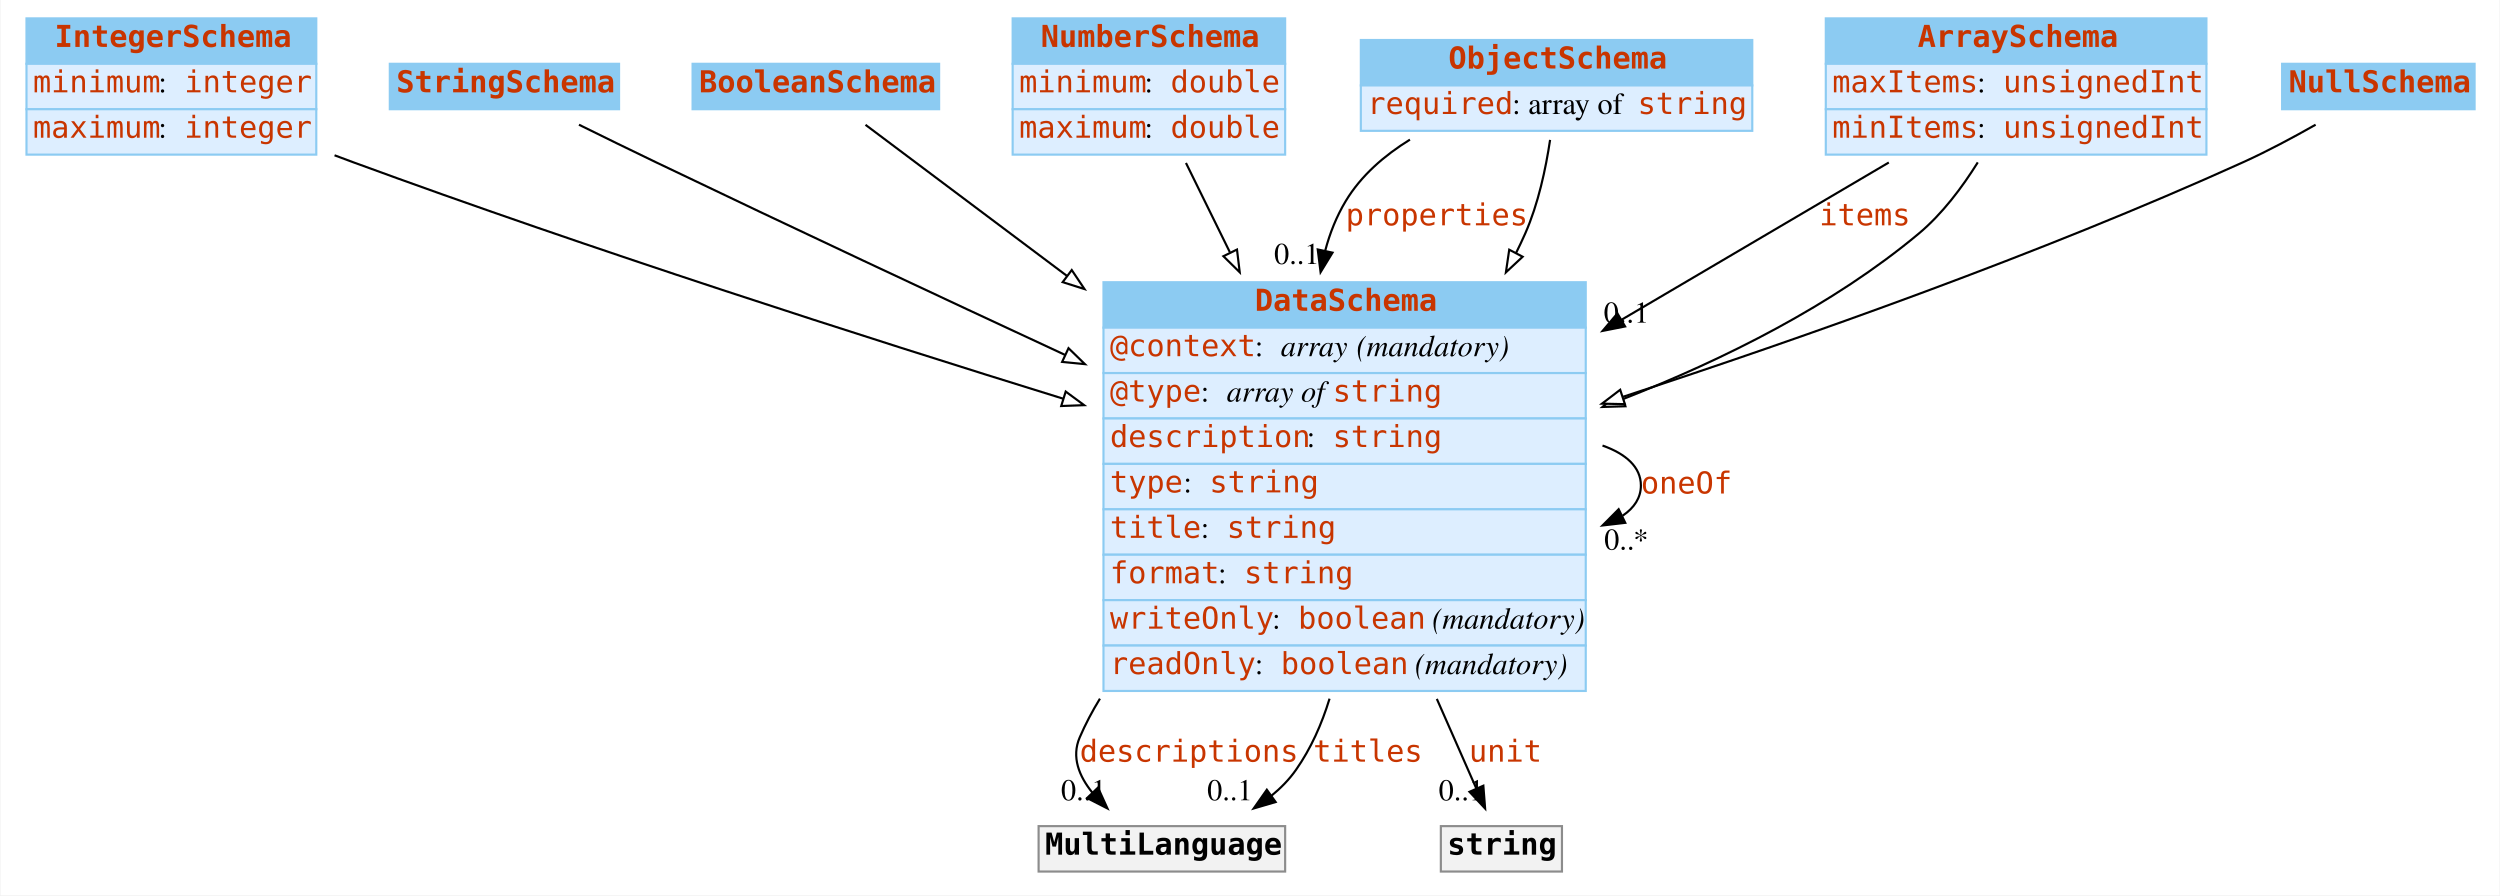
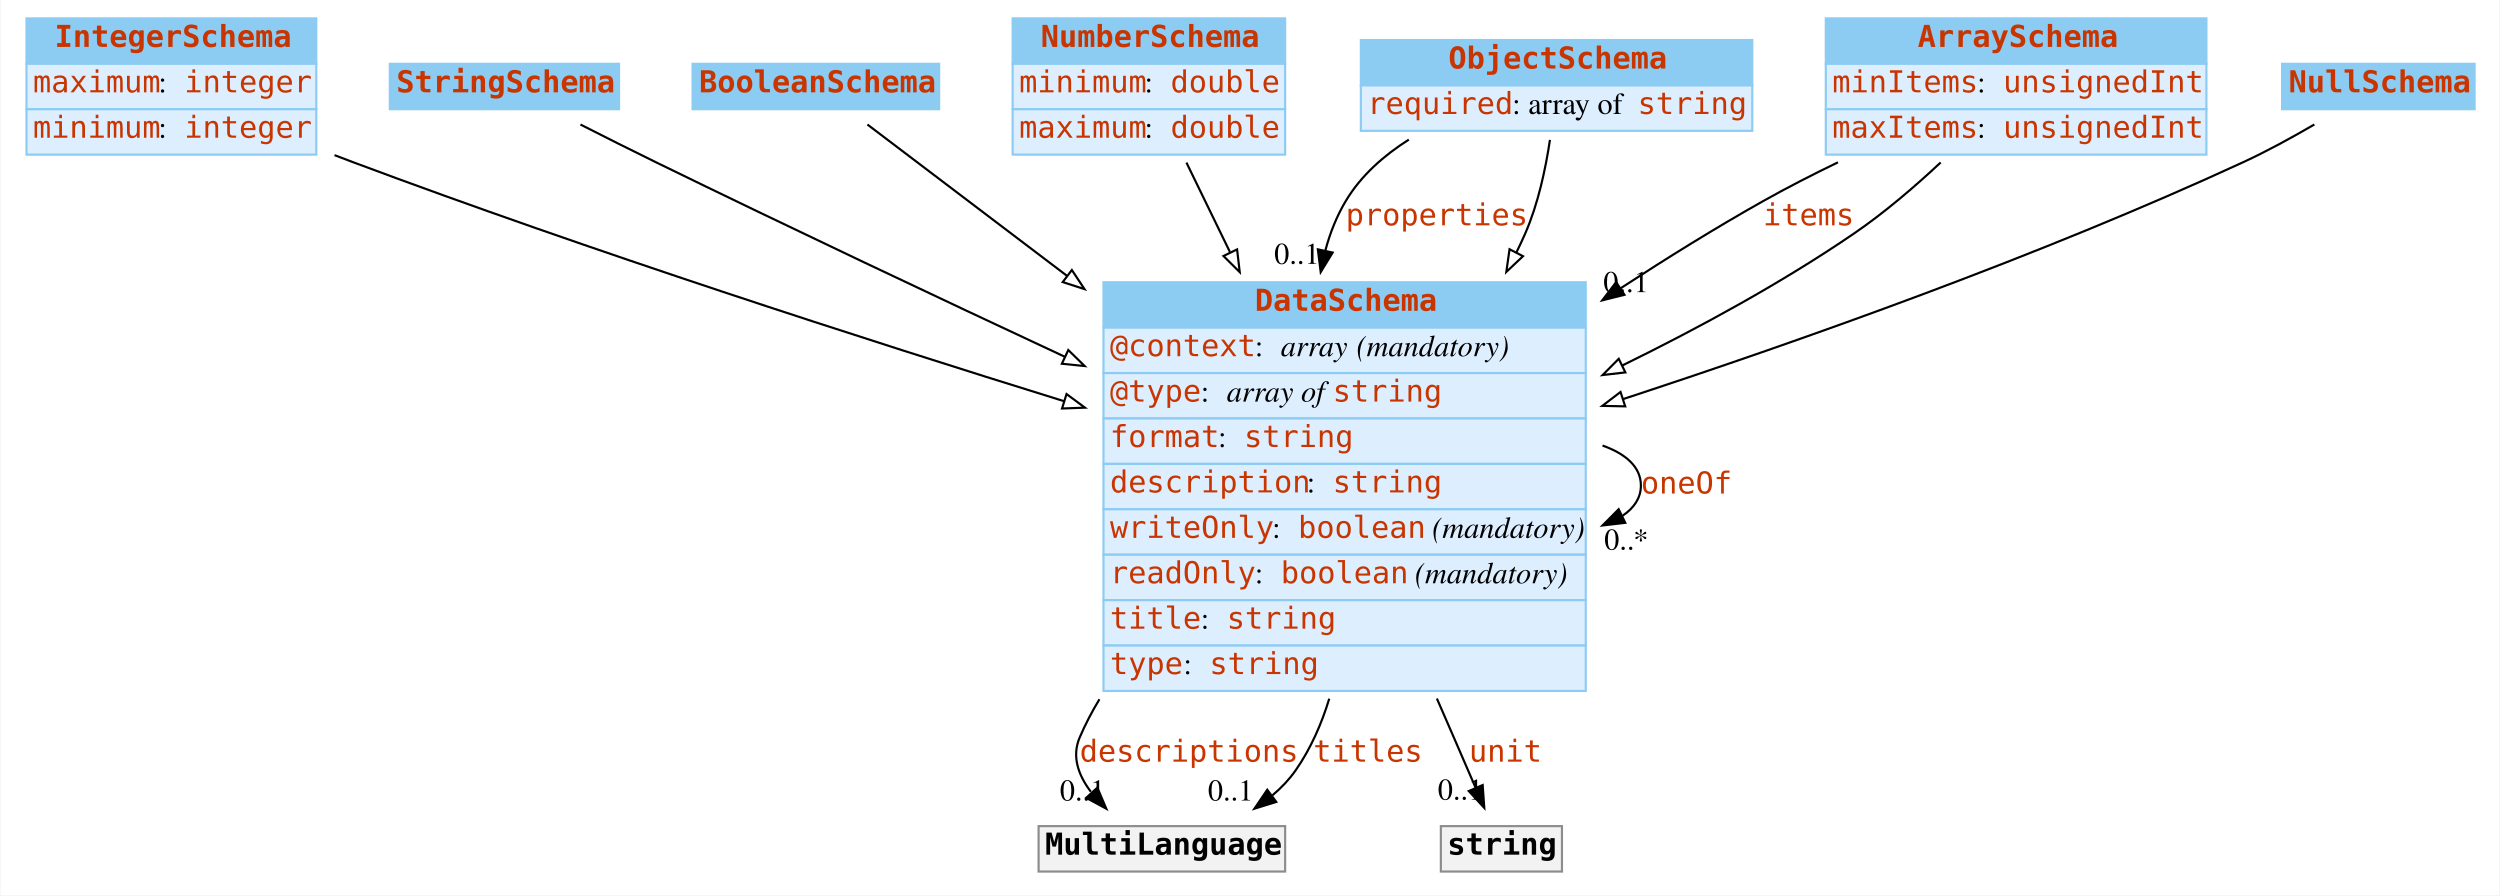
<svg xmlns="http://www.w3.org/2000/svg" width="1156pt" height="414pt" viewBox="0.00 0.00 1155.50 414.00">
  <g id="graph0" class="graph" transform="scale(1 1) rotate(0) translate(4 410)">
-     <polygon fill="white" stroke="none" points="-4,4 -4,-410 1151.5,-410 1151.5,4 -4,4" />
+     <polygon fill="#ffffff" stroke="transparent" points="-4,4 -4,-410 1151.5,-410 1151.5,4 -4,4" />
    <g id="node1" class="node">
-       <polygon fill="#8ccbf2" stroke="none" points="8,-380.5 8,-401.5 142,-401.5 142,-380.5 8,-380.5" />
+       <polygon fill="#8ccbf2" stroke="transparent" points="8,-380.5 8,-401.5 142,-401.5 142,-380.5 8,-380.5" />
      <polygon fill="none" stroke="#8ccbf2" points="8,-380.5 8,-401.5 142,-401.5 142,-380.5 8,-380.5" />
      <text text-anchor="start" x="21" y="-388.3" font-family="mono" font-weight="bold" font-size="14.00" fill="#c83500">IntegerSchema</text>
-       <polygon fill="#ddeeff" stroke="none" points="8,-359.5 8,-380.5 142,-380.5 142,-359.5 8,-359.5" />
+       <polygon fill="#ddeeff" stroke="transparent" points="8,-359.5 8,-380.5 142,-380.5 142,-359.5 8,-359.5" />
      <polygon fill="none" stroke="#8ccbf2" points="8,-359.5 8,-380.5 142,-380.5 142,-359.5 8,-359.5" />
-       <text text-anchor="start" x="11" y="-367.3" font-family="mono" font-size="14.00" fill="#c83500">minimum</text>
-       <text text-anchor="start" x="69" y="-367.3" font-family="Times,serif" font-size="14.00"> : </text>
+       <text text-anchor="start" x="11" y="-367.3" font-family="mono" font-size="14.00" fill="#c83500">maximum</text>
+       <text text-anchor="start" x="69" y="-367.3" font-family="Times,serif" font-size="14.00" fill="#000000"> : </text>
      <text text-anchor="start" x="81" y="-367.3" font-family="mono" font-size="14.00" fill="#c83500">integer</text>
-       <polygon fill="#ddeeff" stroke="none" points="8,-338.5 8,-359.5 142,-359.5 142,-338.5 8,-338.5" />
+       <polygon fill="#ddeeff" stroke="transparent" points="8,-338.5 8,-359.5 142,-359.5 142,-338.5 8,-338.5" />
      <polygon fill="none" stroke="#8ccbf2" points="8,-338.5 8,-359.5 142,-359.5 142,-338.5 8,-338.5" />
-       <text text-anchor="start" x="11" y="-346.3" font-family="mono" font-size="14.00" fill="#c83500">maximum</text>
-       <text text-anchor="start" x="69" y="-346.3" font-family="Times,serif" font-size="14.00"> : </text>
+       <text text-anchor="start" x="11" y="-346.3" font-family="mono" font-size="14.00" fill="#c83500">minimum</text>
+       <text text-anchor="start" x="69" y="-346.3" font-family="Times,serif" font-size="14.00" fill="#000000"> : </text>
      <text text-anchor="start" x="81" y="-346.3" font-family="mono" font-size="14.00" fill="#c83500">integer</text>
    </g>
    <g id="node8" class="node">
-       <polygon fill="#8ccbf2" stroke="none" points="506,-258.5 506,-279.5 729,-279.5 729,-258.5 506,-258.5" />
+       <polygon fill="#8ccbf2" stroke="transparent" points="506,-258.5 506,-279.5 729,-279.5 729,-258.5 506,-258.5" />
      <polygon fill="none" stroke="#8ccbf2" points="506,-258.5 506,-279.5 729,-279.5 729,-258.5 506,-258.5" />
      <text text-anchor="start" x="576" y="-266.3" font-family="mono" font-weight="bold" font-size="14.00" fill="#c83500">DataSchema</text>
-       <polygon fill="#ddeeff" stroke="none" points="506,-237.5 506,-258.5 729,-258.5 729,-237.5 506,-237.5" />
+       <polygon fill="#ddeeff" stroke="transparent" points="506,-237.5 506,-258.5 729,-258.5 729,-237.5 506,-237.5" />
      <polygon fill="none" stroke="#8ccbf2" points="506,-237.5 506,-258.5 729,-258.5 729,-237.5 506,-237.5" />
      <text text-anchor="start" x="509" y="-245.3" font-family="mono" font-size="14.00" fill="#c83500">@context</text>
-       <text text-anchor="start" x="576" y="-245.3" font-family="Times,serif" font-size="14.00"> : </text>
-       <text text-anchor="start" x="588" y="-245.3" font-family="Times,serif" font-style="italic" font-size="14.00">array</text>
-       <text text-anchor="start" x="619" y="-245.3" font-family="Times,serif" font-size="14.00"> </text>
-       <text text-anchor="start" x="623" y="-245.3" font-family="Times,serif" font-style="italic" font-size="14.00">(mandatory)</text>
-       <polygon fill="#ddeeff" stroke="none" points="506,-216.5 506,-237.5 729,-237.5 729,-216.5 506,-216.5" />
+       <text text-anchor="start" x="576" y="-245.3" font-family="Times,serif" font-size="14.00" fill="#000000"> : </text>
+       <text text-anchor="start" x="588" y="-245.3" font-family="Times,serif" font-style="italic" font-size="14.00" fill="#000000">array</text>
+       <text text-anchor="start" x="619" y="-245.3" font-family="Times,serif" font-size="14.00" fill="#000000"> </text>
+       <text text-anchor="start" x="623" y="-245.3" font-family="Times,serif" font-style="italic" font-size="14.00" fill="#000000">(mandatory)</text>
+       <polygon fill="#ddeeff" stroke="transparent" points="506,-216.5 506,-237.5 729,-237.5 729,-216.5 506,-216.5" />
      <polygon fill="none" stroke="#8ccbf2" points="506,-216.5 506,-237.5 729,-237.5 729,-216.5 506,-216.5" />
      <text text-anchor="start" x="509" y="-224.3" font-family="mono" font-size="14.00" fill="#c83500">@type</text>
-       <text text-anchor="start" x="551" y="-224.3" font-family="Times,serif" font-size="14.00"> : </text>
-       <text text-anchor="start" x="563" y="-224.3" font-family="Times,serif" font-style="italic" font-size="14.00">array of </text>
+       <text text-anchor="start" x="551" y="-224.3" font-family="Times,serif" font-size="14.00" fill="#000000"> : </text>
+       <text text-anchor="start" x="563" y="-224.3" font-family="Times,serif" font-style="italic" font-size="14.00" fill="#000000">array of </text>
      <text text-anchor="start" x="612" y="-224.3" font-family="mono" font-size="14.00" fill="#c83500">string</text>
-       <polygon fill="#ddeeff" stroke="none" points="506,-195.5 506,-216.5 729,-216.5 729,-195.5 506,-195.5" />
+       <polygon fill="#ddeeff" stroke="transparent" points="506,-195.5 506,-216.5 729,-216.5 729,-195.5 506,-195.5" />
      <polygon fill="none" stroke="#8ccbf2" points="506,-195.5 506,-216.5 729,-216.5 729,-195.5 506,-195.5" />
-       <text text-anchor="start" x="509" y="-203.3" font-family="mono" font-size="14.00" fill="#c83500">description</text>
-       <text text-anchor="start" x="600" y="-203.3" font-family="Times,serif" font-size="14.00"> : </text>
-       <text text-anchor="start" x="612" y="-203.3" font-family="mono" font-size="14.00" fill="#c83500">string</text>
-       <polygon fill="#ddeeff" stroke="none" points="506,-174.5 506,-195.5 729,-195.5 729,-174.5 506,-174.5" />
+       <text text-anchor="start" x="509" y="-203.3" font-family="mono" font-size="14.00" fill="#c83500">format</text>
+       <text text-anchor="start" x="559" y="-203.3" font-family="Times,serif" font-size="14.00" fill="#000000"> : </text>
+       <text text-anchor="start" x="571" y="-203.3" font-family="mono" font-size="14.00" fill="#c83500">string</text>
+       <polygon fill="#ddeeff" stroke="transparent" points="506,-174.5 506,-195.5 729,-195.5 729,-174.5 506,-174.5" />
      <polygon fill="none" stroke="#8ccbf2" points="506,-174.5 506,-195.5 729,-195.5 729,-174.5 506,-174.5" />
-       <text text-anchor="start" x="509" y="-182.3" font-family="mono" font-size="14.00" fill="#c83500">type</text>
-       <text text-anchor="start" x="543" y="-182.3" font-family="Times,serif" font-size="14.00"> : </text>
-       <text text-anchor="start" x="555" y="-182.3" font-family="mono" font-size="14.00" fill="#c83500">string</text>
-       <polygon fill="#ddeeff" stroke="none" points="506,-153.5 506,-174.5 729,-174.5 729,-153.5 506,-153.5" />
+       <text text-anchor="start" x="509" y="-182.3" font-family="mono" font-size="14.00" fill="#c83500">description</text>
+       <text text-anchor="start" x="600" y="-182.3" font-family="Times,serif" font-size="14.00" fill="#000000"> : </text>
+       <text text-anchor="start" x="612" y="-182.3" font-family="mono" font-size="14.00" fill="#c83500">string</text>
+       <polygon fill="#ddeeff" stroke="transparent" points="506,-153.5 506,-174.5 729,-174.5 729,-153.5 506,-153.5" />
      <polygon fill="none" stroke="#8ccbf2" points="506,-153.5 506,-174.5 729,-174.5 729,-153.5 506,-153.5" />
-       <text text-anchor="start" x="509" y="-161.3" font-family="mono" font-size="14.00" fill="#c83500">title</text>
-       <text text-anchor="start" x="551" y="-161.3" font-family="Times,serif" font-size="14.00"> : </text>
-       <text text-anchor="start" x="563" y="-161.3" font-family="mono" font-size="14.00" fill="#c83500">string</text>
-       <polygon fill="#ddeeff" stroke="none" points="506,-132.5 506,-153.5 729,-153.5 729,-132.5 506,-132.5" />
+       <text text-anchor="start" x="509" y="-161.3" font-family="mono" font-size="14.00" fill="#c83500">writeOnly</text>
+       <text text-anchor="start" x="584" y="-161.3" font-family="Times,serif" font-size="14.00" fill="#000000"> : </text>
+       <text text-anchor="start" x="596" y="-161.3" font-family="mono" font-size="14.00" fill="#c83500">boolean</text>
+       <text text-anchor="start" x="654" y="-161.3" font-family="Times,serif" font-size="14.00" fill="#000000"> </text>
+       <text text-anchor="start" x="658" y="-161.3" font-family="Times,serif" font-style="italic" font-size="14.00" fill="#000000">(mandatory)</text>
+       <polygon fill="#ddeeff" stroke="transparent" points="506,-132.5 506,-153.5 729,-153.5 729,-132.5 506,-132.5" />
      <polygon fill="none" stroke="#8ccbf2" points="506,-132.5 506,-153.5 729,-153.5 729,-132.5 506,-132.5" />
-       <text text-anchor="start" x="509" y="-140.3" font-family="mono" font-size="14.00" fill="#c83500">format</text>
-       <text text-anchor="start" x="559" y="-140.3" font-family="Times,serif" font-size="14.00"> : </text>
-       <text text-anchor="start" x="571" y="-140.3" font-family="mono" font-size="14.00" fill="#c83500">string</text>
-       <polygon fill="#ddeeff" stroke="none" points="506,-111.5 506,-132.5 729,-132.5 729,-111.5 506,-111.5" />
+       <text text-anchor="start" x="509" y="-140.3" font-family="mono" font-size="14.00" fill="#c83500">readOnly</text>
+       <text text-anchor="start" x="576" y="-140.3" font-family="Times,serif" font-size="14.00" fill="#000000"> : </text>
+       <text text-anchor="start" x="588" y="-140.3" font-family="mono" font-size="14.00" fill="#c83500">boolean</text>
+       <text text-anchor="start" x="646" y="-140.3" font-family="Times,serif" font-size="14.00" fill="#000000"> </text>
+       <text text-anchor="start" x="650" y="-140.3" font-family="Times,serif" font-style="italic" font-size="14.00" fill="#000000">(mandatory)</text>
+       <polygon fill="#ddeeff" stroke="transparent" points="506,-111.5 506,-132.5 729,-132.5 729,-111.5 506,-111.5" />
      <polygon fill="none" stroke="#8ccbf2" points="506,-111.5 506,-132.5 729,-132.5 729,-111.5 506,-111.5" />
-       <text text-anchor="start" x="509" y="-119.3" font-family="mono" font-size="14.00" fill="#c83500">writeOnly</text>
-       <text text-anchor="start" x="584" y="-119.3" font-family="Times,serif" font-size="14.00"> : </text>
-       <text text-anchor="start" x="596" y="-119.3" font-family="mono" font-size="14.00" fill="#c83500">boolean</text>
-       <text text-anchor="start" x="654" y="-119.3" font-family="Times,serif" font-size="14.00"> </text>
-       <text text-anchor="start" x="658" y="-119.3" font-family="Times,serif" font-style="italic" font-size="14.00">(mandatory)</text>
-       <polygon fill="#ddeeff" stroke="none" points="506,-90.5 506,-111.5 729,-111.5 729,-90.5 506,-90.5" />
+       <text text-anchor="start" x="509" y="-119.3" font-family="mono" font-size="14.00" fill="#c83500">title</text>
+       <text text-anchor="start" x="551" y="-119.3" font-family="Times,serif" font-size="14.00" fill="#000000"> : </text>
+       <text text-anchor="start" x="563" y="-119.3" font-family="mono" font-size="14.00" fill="#c83500">string</text>
+       <polygon fill="#ddeeff" stroke="transparent" points="506,-90.5 506,-111.5 729,-111.5 729,-90.5 506,-90.5" />
      <polygon fill="none" stroke="#8ccbf2" points="506,-90.5 506,-111.5 729,-111.5 729,-90.5 506,-90.5" />
-       <text text-anchor="start" x="509" y="-98.3" font-family="mono" font-size="14.00" fill="#c83500">readOnly</text>
-       <text text-anchor="start" x="576" y="-98.3" font-family="Times,serif" font-size="14.00"> : </text>
-       <text text-anchor="start" x="588" y="-98.3" font-family="mono" font-size="14.00" fill="#c83500">boolean</text>
-       <text text-anchor="start" x="646" y="-98.3" font-family="Times,serif" font-size="14.00"> </text>
-       <text text-anchor="start" x="650" y="-98.3" font-family="Times,serif" font-style="italic" font-size="14.00">(mandatory)</text>
+       <text text-anchor="start" x="509" y="-98.3" font-family="mono" font-size="14.00" fill="#c83500">type</text>
+       <text text-anchor="start" x="543" y="-98.3" font-family="Times,serif" font-size="14.00" fill="#000000"> : </text>
+       <text text-anchor="start" x="555" y="-98.3" font-family="mono" font-size="14.00" fill="#c83500">string</text>
    </g>
    <g id="edge7" class="edge">
-       <path fill="none" stroke="black" d="M150.45,-338.195C153.33,-337.1 156.188,-336.032 159,-335 268.709,-294.751 395.182,-254.175 487.391,-225.633" />
-       <polygon fill="white" stroke="black" points="488.529,-228.945 497.05,-222.648 486.462,-222.257 488.529,-228.945" />
+       <path fill="none" stroke="#000000" d="M150.436,-338.265C153.32,-337.146 156.182,-336.053 159,-335 268.723,-293.99 395.46,-253.109 487.76,-224.489" />
+       <polygon fill="#ffffff" stroke="#000000" points="488.91,-227.797 497.428,-221.497 486.84,-221.11 488.91,-227.797" />
    </g>
    <g id="node2" class="node">
-       <polygon fill="#8ccbf2" stroke="none" points="176,-359.5 176,-380.5 282,-380.5 282,-359.5 176,-359.5" />
+       <polygon fill="#8ccbf2" stroke="transparent" points="176,-359.5 176,-380.5 282,-380.5 282,-359.5 176,-359.5" />
      <polygon fill="none" stroke="#8ccbf2" points="176,-359.5 176,-380.5 282,-380.5 282,-359.5 176,-359.5" />
      <text text-anchor="start" x="179" y="-367.3" font-family="mono" font-weight="bold" font-size="14.00" fill="#c83500">StringSchema</text>
    </g>
    <g id="edge13" class="edge">
-       <path fill="none" stroke="black" d="M263.466,-352.334C274.764,-346.755 287.396,-340.568 299,-335 361.052,-305.224 430.256,-272.813 488.22,-245.889" />
-       <polygon fill="white" stroke="black" points="489.827,-249.002 497.424,-241.617 486.88,-242.653 489.827,-249.002" />
+       <path fill="none" stroke="#000000" d="M264.149,-352.416C275.262,-346.768 287.613,-340.562 299,-335 360.917,-304.754 430.105,-272.093 488.094,-245.037" />
+       <polygon fill="#ffffff" stroke="#000000" points="489.717,-248.142 497.301,-240.744 486.759,-241.797 489.717,-248.142" />
    </g>
    <g id="node3" class="node">
-       <polygon fill="#8ccbf2" stroke="none" points="316,-359.5 316,-380.5 430,-380.5 430,-359.5 316,-359.5" />
+       <polygon fill="#8ccbf2" stroke="transparent" points="316,-359.5 316,-380.5 430,-380.5 430,-359.5 316,-359.5" />
      <polygon fill="none" stroke="#8ccbf2" points="316,-359.5 316,-380.5 430,-380.5 430,-359.5 316,-359.5" />
      <text text-anchor="start" x="319" y="-367.3" font-family="mono" font-weight="bold" font-size="14.00" fill="#c83500">BooleanSchema</text>
    </g>
    <g id="edge10" class="edge">
-       <path fill="none" stroke="black" d="M395.955,-352.284C418.013,-335.74 453.203,-309.348 489.077,-282.442" />
-       <polygon fill="white" stroke="black" points="491.323,-285.133 497.223,-276.333 487.123,-279.533 491.323,-285.133" />
+       <path fill="none" stroke="#000000" d="M396.84,-352.425C418.97,-335.646 453.748,-309.277 489.183,-282.41" />
+       <polygon fill="#ffffff" stroke="#000000" points="491.375,-285.141 497.229,-276.31 487.146,-279.563 491.375,-285.141" />
    </g>
    <g id="node4" class="node">
-       <polygon fill="#8ccbf2" stroke="none" points="464,-380.5 464,-401.5 590,-401.5 590,-380.5 464,-380.5" />
+       <polygon fill="#8ccbf2" stroke="transparent" points="464,-380.5 464,-401.5 590,-401.5 590,-380.5 464,-380.5" />
      <polygon fill="none" stroke="#8ccbf2" points="464,-380.5 464,-401.5 590,-401.5 590,-380.5 464,-380.5" />
      <text text-anchor="start" x="477" y="-388.3" font-family="mono" font-weight="bold" font-size="14.00" fill="#c83500">NumberSchema</text>
-       <polygon fill="#ddeeff" stroke="none" points="464,-359.5 464,-380.5 590,-380.5 590,-359.5 464,-359.5" />
+       <polygon fill="#ddeeff" stroke="transparent" points="464,-359.5 464,-380.5 590,-380.5 590,-359.5 464,-359.5" />
      <polygon fill="none" stroke="#8ccbf2" points="464,-359.5 464,-380.5 590,-380.5 590,-359.5 464,-359.5" />
      <text text-anchor="start" x="467" y="-367.3" font-family="mono" font-size="14.00" fill="#c83500">minimum</text>
-       <text text-anchor="start" x="525" y="-367.3" font-family="Times,serif" font-size="14.00"> : </text>
+       <text text-anchor="start" x="525" y="-367.3" font-family="Times,serif" font-size="14.00" fill="#000000"> : </text>
      <text text-anchor="start" x="537" y="-367.3" font-family="mono" font-size="14.00" fill="#c83500">double</text>
-       <polygon fill="#ddeeff" stroke="none" points="464,-338.5 464,-359.5 590,-359.5 590,-338.5 464,-338.5" />
+       <polygon fill="#ddeeff" stroke="transparent" points="464,-338.5 464,-359.5 590,-359.5 590,-338.5 464,-338.5" />
      <polygon fill="none" stroke="#8ccbf2" points="464,-338.5 464,-359.5 590,-359.5 590,-338.5 464,-338.5" />
      <text text-anchor="start" x="467" y="-346.3" font-family="mono" font-size="14.00" fill="#c83500">maximum</text>
-       <text text-anchor="start" x="525" y="-346.3" font-family="Times,serif" font-size="14.00"> : </text>
+       <text text-anchor="start" x="525" y="-346.3" font-family="Times,serif" font-size="14.00" fill="#000000"> : </text>
      <text text-anchor="start" x="537" y="-346.3" font-family="mono" font-size="14.00" fill="#c83500">double</text>
    </g>
-     <g id="edge8" class="edge">
-       <path fill="none" stroke="black" d="M544.14,-334.648C550.095,-322.539 557.124,-308.248 564.426,-293.4" />
-       <polygon fill="white" stroke="black" points="567.729,-294.616 569.001,-284.098 561.447,-291.527 567.729,-294.616" />
+     <g id="edge9" class="edge">
+       <path fill="none" stroke="#000000" d="M544.353,-334.83C550.275,-322.657 557.24,-308.34 564.472,-293.474" />
+       <polygon fill="#ffffff" stroke="#000000" points="567.775,-294.685 569.003,-284.161 561.481,-291.622 567.775,-294.685" />
    </g>
    <g id="node5" class="node">
-       <polygon fill="#8ccbf2" stroke="none" points="625,-370.5 625,-391.5 806,-391.5 806,-370.5 625,-370.5" />
+       <polygon fill="#8ccbf2" stroke="transparent" points="625,-370.5 625,-391.5 806,-391.5 806,-370.5 625,-370.5" />
      <polygon fill="none" stroke="#8ccbf2" points="625,-370.5 625,-391.5 806,-391.5 806,-370.5 625,-370.5" />
      <text text-anchor="start" x="665.5" y="-378.3" font-family="mono" font-weight="bold" font-size="14.00" fill="#c83500">ObjectSchema</text>
-       <polygon fill="#ddeeff" stroke="none" points="625,-349.5 625,-370.5 806,-370.5 806,-349.5 625,-349.5" />
+       <polygon fill="#ddeeff" stroke="transparent" points="625,-349.5 625,-370.5 806,-370.5 806,-349.5 625,-349.5" />
      <polygon fill="none" stroke="#8ccbf2" points="625,-349.5 625,-370.5 806,-370.5 806,-349.5 625,-349.5" />
      <text text-anchor="start" x="628" y="-357.3" font-family="mono" font-size="14.00" fill="#c83500">required</text>
-       <text text-anchor="start" x="695" y="-357.3" font-family="Times,serif" font-size="14.00"> : array of </text>
+       <text text-anchor="start" x="695" y="-357.3" font-family="Times,serif" font-size="14.00" fill="#000000"> : array of </text>
      <text text-anchor="start" x="753" y="-357.3" font-family="mono" font-size="14.00" fill="#c83500">string</text>
    </g>
    <g id="edge1" class="edge">
-       <path fill="none" stroke="black" d="M647.71,-345.436C635.883,-338.14 625.102,-328.817 618,-317 613.727,-309.89 610.655,-302.144 608.529,-294.09" />
-       <polygon fill="black" stroke="black" points="611.913,-293.176 606.388,-284.135 605.069,-294.648 611.913,-293.176" />
+       <path fill="none" stroke="#000000" d="M647.192,-345.442C635.56,-338.071 624.987,-328.731 618,-317 613.764,-309.888 610.708,-302.153 608.582,-294.114" />
+       <polygon fill="#000000" stroke="#000000" points="611.969,-293.213 606.435,-284.178 605.127,-294.692 611.969,-293.213" />
      <text text-anchor="start" x="618" y="-305.8" font-family="mono" font-size="14.00" fill="#c83500">properties</text>
-       <text text-anchor="middle" x="595.388" y="-287.935" font-family="Times,serif" font-size="14.00">0..1</text>
+       <text text-anchor="middle" x="595.435" y="-287.978" font-family="Times,serif" font-size="14.00" fill="#000000">0..1</text>
    </g>
    <g id="edge12" class="edge">
-       <path fill="none" stroke="black" d="M712.51,-345.311C710.534,-332.094 707.054,-315.68 701,-302 699.67,-298.996 698.254,-295.993 696.762,-293" />
-       <polygon fill="white" stroke="black" points="699.817,-291.289 692.075,-284.057 693.617,-294.539 699.817,-291.289" />
+       <path fill="none" stroke="#000000" d="M712.444,-345.316C710.46,-332.021 706.994,-315.674 701,-302 699.739,-299.124 698.399,-296.249 696.991,-293.382" />
+       <polygon fill="#ffffff" stroke="#000000" points="699.976,-291.535 692.273,-284.261 693.758,-294.751 699.976,-291.535" />
    </g>
    <g id="node6" class="node">
-       <polygon fill="#8ccbf2" stroke="none" points="840,-380.5 840,-401.5 1016,-401.5 1016,-380.5 840,-380.5" />
+       <polygon fill="#8ccbf2" stroke="transparent" points="840,-380.5 840,-401.5 1016,-401.5 1016,-380.5 840,-380.5" />
      <polygon fill="none" stroke="#8ccbf2" points="840,-380.5 840,-401.5 1016,-401.5 1016,-380.5 840,-380.5" />
      <text text-anchor="start" x="882.5" y="-388.3" font-family="mono" font-weight="bold" font-size="14.00" fill="#c83500">ArraySchema</text>
-       <polygon fill="#ddeeff" stroke="none" points="840,-359.5 840,-380.5 1016,-380.5 1016,-359.5 840,-359.5" />
+       <polygon fill="#ddeeff" stroke="transparent" points="840,-359.5 840,-380.5 1016,-380.5 1016,-359.5 840,-359.5" />
      <polygon fill="none" stroke="#8ccbf2" points="840,-359.5 840,-380.5 1016,-380.5 1016,-359.5 840,-359.5" />
-       <text text-anchor="start" x="843" y="-367.3" font-family="mono" font-size="14.00" fill="#c83500">maxItems</text>
-       <text text-anchor="start" x="910" y="-367.3" font-family="Times,serif" font-size="14.00"> : </text>
+       <text text-anchor="start" x="843" y="-367.3" font-family="mono" font-size="14.00" fill="#c83500">minItems</text>
+       <text text-anchor="start" x="910" y="-367.3" font-family="Times,serif" font-size="14.00" fill="#000000"> : </text>
      <text text-anchor="start" x="922" y="-367.3" font-family="mono" font-size="14.00" fill="#c83500">unsignedInt</text>
-       <polygon fill="#ddeeff" stroke="none" points="840,-338.5 840,-359.5 1016,-359.5 1016,-338.5 840,-338.5" />
+       <polygon fill="#ddeeff" stroke="transparent" points="840,-338.5 840,-359.5 1016,-359.5 1016,-338.5 840,-338.5" />
      <polygon fill="none" stroke="#8ccbf2" points="840,-338.5 840,-359.5 1016,-359.5 1016,-338.5 840,-338.5" />
-       <text text-anchor="start" x="843" y="-346.3" font-family="mono" font-size="14.00" fill="#c83500">minItems</text>
-       <text text-anchor="start" x="910" y="-346.3" font-family="Times,serif" font-size="14.00"> : </text>
+       <text text-anchor="start" x="843" y="-346.3" font-family="mono" font-size="14.00" fill="#c83500">maxItems</text>
+       <text text-anchor="start" x="910" y="-346.3" font-family="Times,serif" font-size="14.00" fill="#000000"> : </text>
      <text text-anchor="start" x="922" y="-346.3" font-family="mono" font-size="14.00" fill="#c83500">unsignedInt</text>
    </g>
    <g id="edge2" class="edge">
-       <path fill="none" stroke="black" d="M869.138,-334.864C834.211,-314.312 788.508,-287.42 745.619,-262.183" />
-       <polygon fill="black" stroke="black" points="747.193,-259.048 736.799,-256.993 743.643,-265.081 747.193,-259.048" />
-       <text text-anchor="start" x="837" y="-305.8" font-family="mono" font-size="14.00" fill="#c83500">items</text>
-       <text text-anchor="middle" x="747.799" y="-260.793" font-family="Times,serif" font-size="14.00">0..1</text>
-     </g>
-     <g id="edge9" class="edge">
-       <path fill="none" stroke="black" d="M910.273,-334.915C903.037,-323.308 893.806,-311.032 883,-302 843.337,-268.848 792.7,-243.709 746.272,-225.489" />
-       <polygon fill="white" stroke="black" points="747.331,-222.146 736.742,-221.821 744.817,-228.679 747.331,-222.146" />
+       <path fill="none" stroke="#000000" d="M845.622,-334.938C833.843,-329.247 822,-323.186 811,-317 789.24,-304.763 766.767,-290.838 745.172,-276.737" />
+       <polygon fill="#000000" stroke="#000000" points="746.901,-273.685 736.623,-271.116 743.056,-279.534 746.901,-273.685" />
+       <text text-anchor="start" x="811" y="-305.8" font-family="mono" font-size="14.00" fill="#c83500">items</text>
+       <text text-anchor="middle" x="747.623" y="-274.916" font-family="Times,serif" font-size="14.00" fill="#000000">0..1</text>
+     </g>
+     <g id="edge8" class="edge">
+       <path fill="none" stroke="#000000" d="M893.111,-334.865C881.02,-323.57 866.978,-311.55 853,-302 819.871,-279.367 781.703,-258.554 745.851,-240.976" />
+       <polygon fill="#ffffff" stroke="#000000" points="747.315,-237.796 736.79,-236.577 744.258,-244.093 747.315,-237.796" />
    </g>
    <g id="node7" class="node">
-       <polygon fill="#8ccbf2" stroke="none" points="1051,-359.5 1051,-380.5 1140,-380.5 1140,-359.5 1051,-359.5" />
+       <polygon fill="#8ccbf2" stroke="transparent" points="1051,-359.5 1051,-380.5 1140,-380.5 1140,-359.5 1051,-359.5" />
      <polygon fill="none" stroke="#8ccbf2" points="1051,-359.5 1051,-380.5 1140,-380.5 1140,-359.5 1051,-359.5" />
      <text text-anchor="start" x="1054" y="-367.3" font-family="mono" font-weight="bold" font-size="14.00" fill="#c83500">NullSchema</text>
    </g>
    <g id="edge11" class="edge">
-       <path fill="none" stroke="black" d="M1066.49,-352.342C1056.14,-346.459 1044.22,-340.083 1033,-335 939.266,-292.54 829.5,-253.792 746.262,-226.53" />
-       <polygon fill="white" stroke="black" points="747.095,-223.12 736.502,-223.347 744.924,-229.775 747.095,-223.12" />
+       <path fill="none" stroke="#000000" d="M1065.913,-352.446C1055.708,-346.491 1044.036,-340.095 1033,-335 939.407,-291.792 829.501,-252.767 746.169,-225.432" />
+       <polygon fill="#ffffff" stroke="#000000" points="747.247,-222.102 736.655,-222.324 745.074,-228.756 747.247,-222.102" />
+     </g>
+     <g id="edge5" class="edge">
+       <path fill="none" stroke="#000000" d="M736.75,-203.976C747.646,-200.135 754.5,-193.977 754.5,-185.5 754.5,-179.805 751.406,-175.156 746.071,-171.553" />
+       <polygon fill="#000000" stroke="#000000" points="747.274,-168.247 736.75,-167.024 744.214,-174.543 747.274,-168.247" />
+       <text text-anchor="start" x="754.5" y="-181.8" font-family="mono" font-size="14.00" fill="#c83500">oneOf</text>
+       <text text-anchor="middle" x="747.75" y="-155.824" font-family="Times,serif" font-size="14.00" fill="#000000">0..*</text>
+     </g>
+     <g id="node9" class="node">
+       <polygon fill="#f2f2f2" stroke="transparent" points="476,-7 476,-28 590,-28 590,-7 476,-7" />
+       <polygon fill="none" stroke="#8c8c8c" points="476,-7 476,-28 590,-28 590,-7 476,-7" />
+       <text text-anchor="start" x="479" y="-14.8" font-family="mono" font-weight="bold" font-size="14.00" fill="#000000">MultiLanguage</text>
+     </g>
+     <g id="edge3" class="edge">
+       <path fill="none" stroke="#000000" d="M504.13,-86.662C500.67,-80.952 497.592,-75.058 495,-69 491.237,-60.203 494.375,-51.518 500.174,-43.877" />
+       <polygon fill="#000000" stroke="#000000" points="503.166,-45.79 507.311,-36.039 497.99,-41.077 503.166,-45.79" />
+       <text text-anchor="start" x="495" y="-57.8" font-family="mono" font-size="14.00" fill="#c83500">descriptions</text>
+       <text text-anchor="middle" x="496.311" y="-39.839" font-family="Times,serif" font-size="14.00" fill="#000000">0..1</text>
    </g>
    <g id="edge6" class="edge">
-       <path fill="none" stroke="black" d="M736.75,-203.976C747.646,-200.135 754.5,-193.977 754.5,-185.5 754.5,-179.805 751.406,-175.156 746.071,-171.553" />
-       <polygon fill="black" stroke="black" points="747.274,-168.247 736.75,-167.024 744.214,-174.543 747.274,-168.247" />
-       <text text-anchor="start" x="754.5" y="-181.8" font-family="mono" font-size="14.00" fill="#c83500">oneOf</text>
-       <text text-anchor="middle" x="747.75" y="-155.824" font-family="Times,serif" font-size="14.00">0..*</text>
-     </g>
-     <g id="node9" class="node">
-       <polygon fill="#f2f2f2" stroke="none" points="476,-7 476,-28 590,-28 590,-7 476,-7" />
-       <polygon fill="none" stroke="#8c8c8c" points="476,-7 476,-28 590,-28 590,-7 476,-7" />
-       <text text-anchor="start" x="479" y="-14.8" font-family="mono" font-weight="bold" font-size="14.00">MultiLanguage</text>
-     </g>
-     <g id="edge3" class="edge">
-       <path fill="none" stroke="black" d="M504.367,-86.943C500.812,-81.149 497.652,-75.162 495,-69 491.121,-59.986 494.666,-51.131 500.895,-43.436" />
-       <polygon fill="black" stroke="black" points="503.464,-45.813 507.842,-36.165 498.403,-40.977 503.464,-45.813" />
-       <text text-anchor="start" x="495" y="-57.8" font-family="mono" font-size="14.00" fill="#c83500">descriptions</text>
-       <text text-anchor="middle" x="496.842" y="-39.965" font-family="Times,serif" font-size="14.00">0..1</text>
+       <path fill="none" stroke="#000000" d="M610.401,-86.93C606.822,-75.201 601.848,-63.898 595,-54 591.979,-49.634 588.244,-45.723 584.115,-42.237" />
+       <polygon fill="#000000" stroke="#000000" points="585.894,-39.199 575.778,-36.05 581.722,-44.82 585.894,-39.199" />
+       <text text-anchor="start" x="603" y="-57.8" font-family="mono" font-size="14.00" fill="#c83500">titles</text>
+       <text text-anchor="middle" x="564.778" y="-39.85" font-family="Times,serif" font-size="14.00" fill="#000000">0..1</text>
+     </g>
+     <g id="node10" class="node">
+       <polygon fill="#f2f2f2" stroke="transparent" points="662,-7 662,-28 718,-28 718,-7 662,-7" />
+       <polygon fill="none" stroke="#8c8c8c" points="662,-7 662,-28 718,-28 718,-7 662,-7" />
+       <text text-anchor="start" x="665" y="-14.8" font-family="mono" font-weight="bold" font-size="14.00" fill="#000000">string</text>
    </g>
    <g id="edge4" class="edge">
-       <path fill="none" stroke="black" d="M610.532,-86.931C606.942,-75.186 601.929,-63.873 595,-54 591.849,-49.51 587.928,-45.526 583.597,-42.005" />
-       <polygon fill="black" stroke="black" points="585.608,-39.14 575.44,-36.163 581.532,-44.831 585.608,-39.14" />
-       <text text-anchor="start" x="603" y="-57.8" font-family="mono" font-size="14.00" fill="#c83500">titles</text>
-       <text text-anchor="middle" x="564.44" y="-39.962" font-family="Times,serif" font-size="14.00">0..1</text>
-     </g>
-     <g id="node10" class="node">
-       <polygon fill="#f2f2f2" stroke="none" points="662,-7 662,-28 718,-28 718,-7 662,-7" />
-       <polygon fill="none" stroke="#8c8c8c" points="662,-7 662,-28 718,-28 718,-7 662,-7" />
-       <text text-anchor="start" x="665" y="-14.8" font-family="mono" font-weight="bold" font-size="14.00">string</text>
-     </g>
-     <g id="edge5" class="edge">
-       <path fill="none" stroke="black" d="M660.137,-86.831C662.799,-80.798 665.436,-74.817 668,-69 671.389,-61.312 675.067,-52.957 678.428,-45.317" />
-       <polygon fill="black" stroke="black" points="681.648,-46.69 682.471,-36.127 675.24,-43.871 681.648,-46.69" />
+       <path fill="none" stroke="#000000" d="M660.165,-86.998C662.82,-80.909 665.448,-74.872 668,-69 671.26,-61.498 674.775,-53.368 678.019,-45.85" />
+       <polygon fill="#000000" stroke="#000000" points="681.337,-46.992 682.081,-36.423 674.909,-44.221 681.337,-46.992" />
      <text text-anchor="start" x="675" y="-57.8" font-family="mono" font-size="14.00" fill="#c83500">unit</text>
-       <text text-anchor="middle" x="671.471" y="-39.927" font-family="Times,serif" font-size="14.00">0..1</text>
+       <text text-anchor="middle" x="671.081" y="-40.223" font-family="Times,serif" font-size="14.00" fill="#000000">0..1</text>
    </g>
  </g>
</svg>
